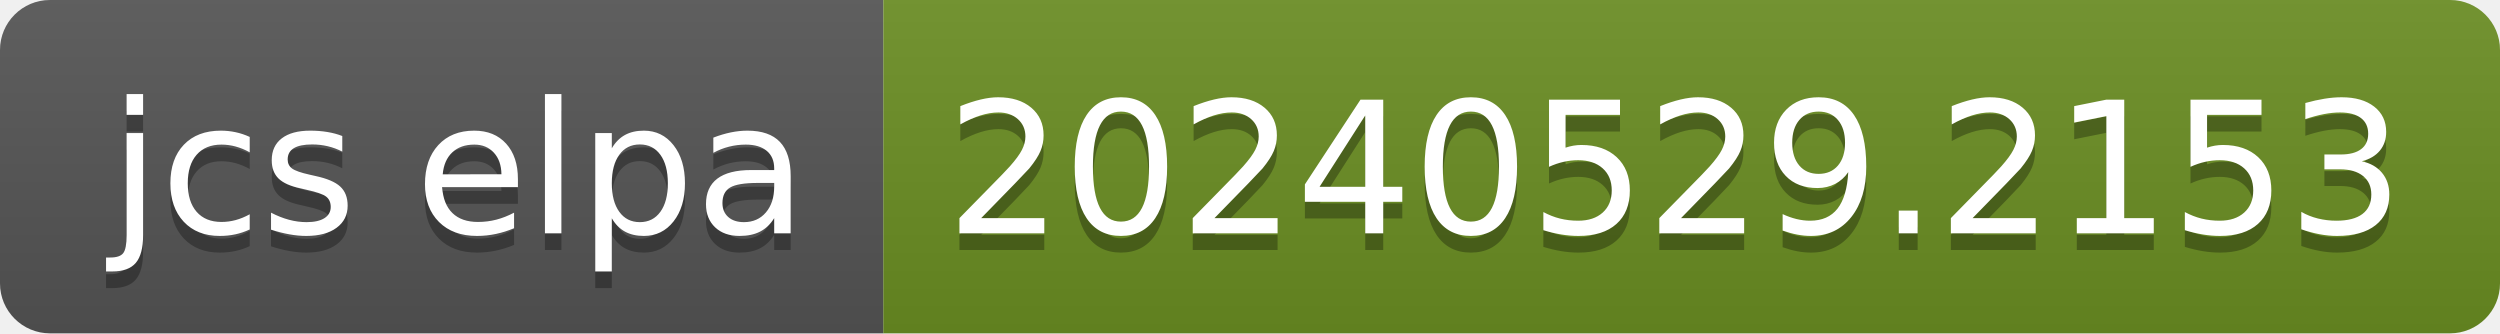
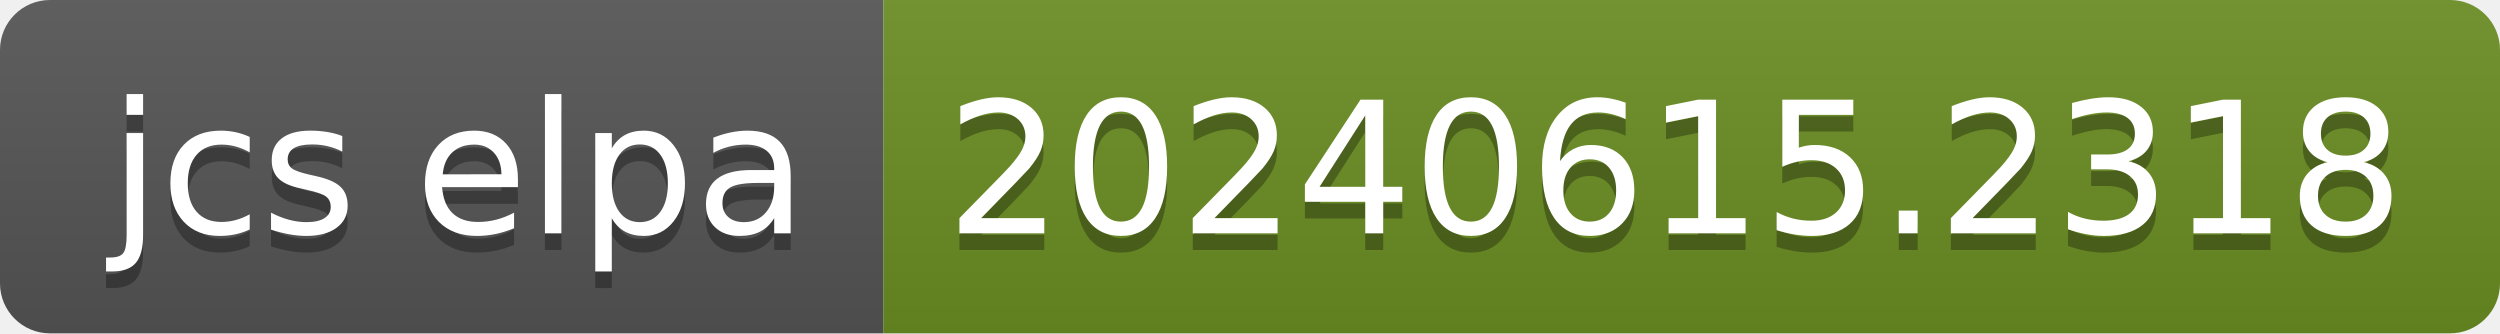
- <svg xmlns="http://www.w3.org/2000/svg" width="150" height="20" role="img" aria-label="jcs elpa: 20240529.2153">
+ <svg xmlns="http://www.w3.org/2000/svg" width="150" height="20" role="img" aria-label="jcs elpa: 20240615.2318">
  <linearGradient id="s" x2="0" y2="100%">
    <stop offset="0" stop-color="#bbb" stop-opacity=".1" />
    <stop offset="1" stop-opacity=".1" />
  </linearGradient>
  <clipPath id="r">
    <rect width="150" height="20" rx="3" fill="#fff" />
  </clipPath>
  <g clip-path="url(#r)">
    <rect width="53" height="20" fill="#555" />
    <rect x="53" width="97" height="20" fill="#6b8e23" />
    <rect width="150" height="20" fill="url(#s)" />
  </g>
  <g fill="#fff" text-anchor="middle" font-family="Verdana,Geneva,DejaVu Sans,sans-serif" text-rendering="geometricPrecision" font-size="110">
    <text aria-hidden="true" x="275" y="150" fill="#010101" fill-opacity=".3" transform="scale(.1)" textLength="430">jcs elpa</text>
    <text x="275" y="140" transform="scale(.1)" fill="#fff" textLength="430">jcs elpa</text>
-     <text aria-hidden="true" x="1005" y="150" fill="#010101" fill-opacity=".3" transform="scale(.1)" textLength="870">20240529.2153</text>
-     <text x="1005" y="140" transform="scale(.1)" fill="#fff" textLength="870">20240529.2153</text>
+     <text aria-hidden="true" x="1005" y="150" fill="#010101" fill-opacity=".3" transform="scale(.1)" textLength="870">20240615.2318</text>
+     <text x="1005" y="140" transform="scale(.1)" fill="#fff" textLength="870">20240615.2318</text>
  </g>
</svg>
